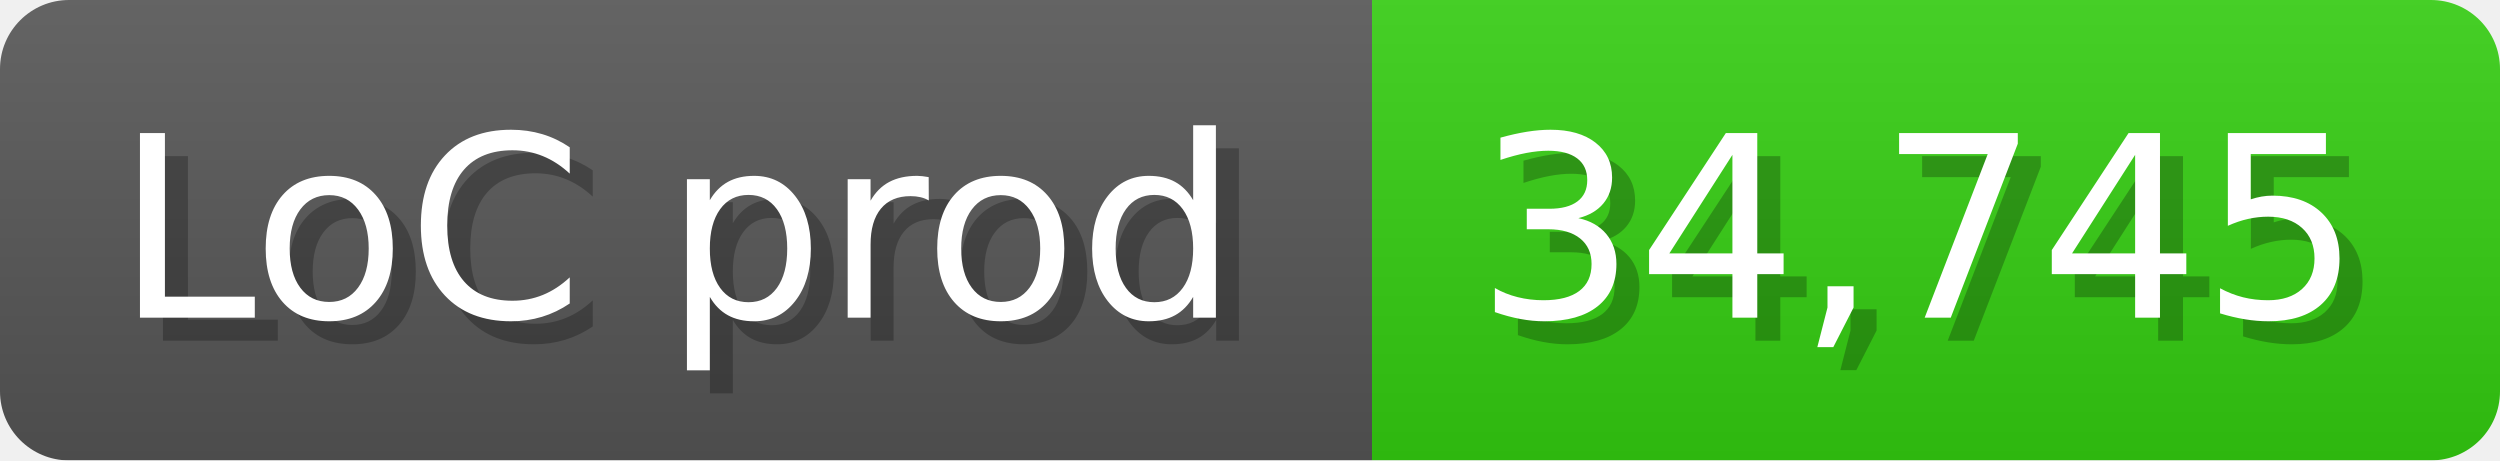
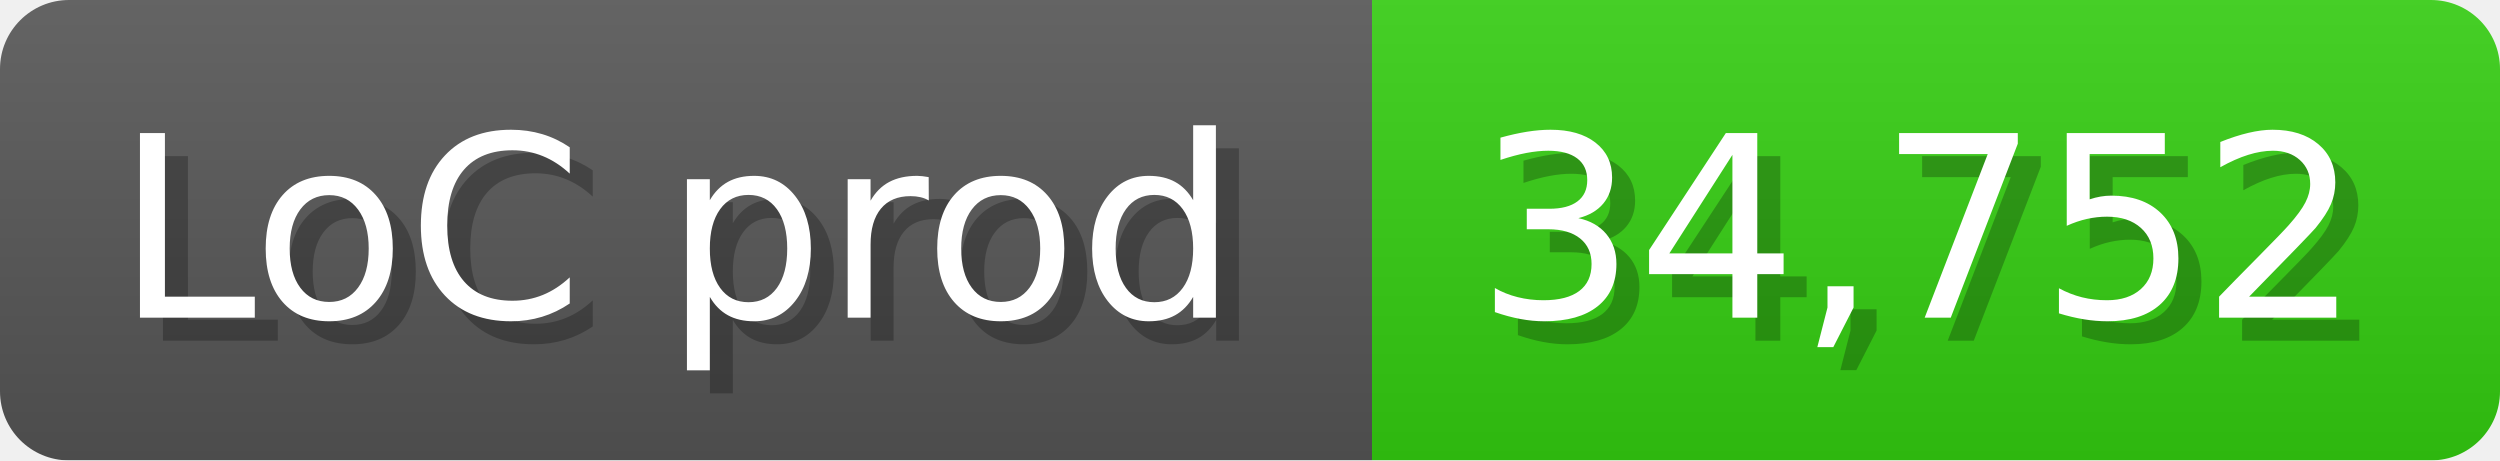
<svg xmlns="http://www.w3.org/2000/svg" width="108.6" height="20" viewBox="0 0 1086 200">
  <linearGradient id="a" x2="0" y2="100%">
    <stop offset="0" stop-opacity=".1" stop-color="#EEE" />
    <stop offset="1" stop-opacity=".1" />
  </linearGradient>
  <mask id="m">
    <rect width="1086" height="200" rx="30" fill="#FFF" />
  </mask>
  <g mask="url(#m)">
    <rect width="596" height="200" fill="#555" />
    <rect width="490" height="200" fill="#3C1" x="596" />
    <rect width="1086" height="200" fill="url(#a)" />
  </g>
  <g fill="#fff" text-anchor="start" font-family="Verdana,DejaVu Sans,sans-serif" font-size="110">
    <text x="60" y="148" textLength="496" fill="#000" opacity="0.25">LoC prod</text>
    <text x="50" y="138" textLength="496">LoC prod</text>
-     <text x="651" y="148" textLength="390" fill="#000" opacity="0.25">34,745</text>
-     <text x="641" y="138" textLength="390">34,745</text>
+     <text x="651" y="148" textLength="390" fill="#000" opacity="0.25">34,752</text>
+     <text x="641" y="138" textLength="390">34,752</text>
  </g>
</svg>
